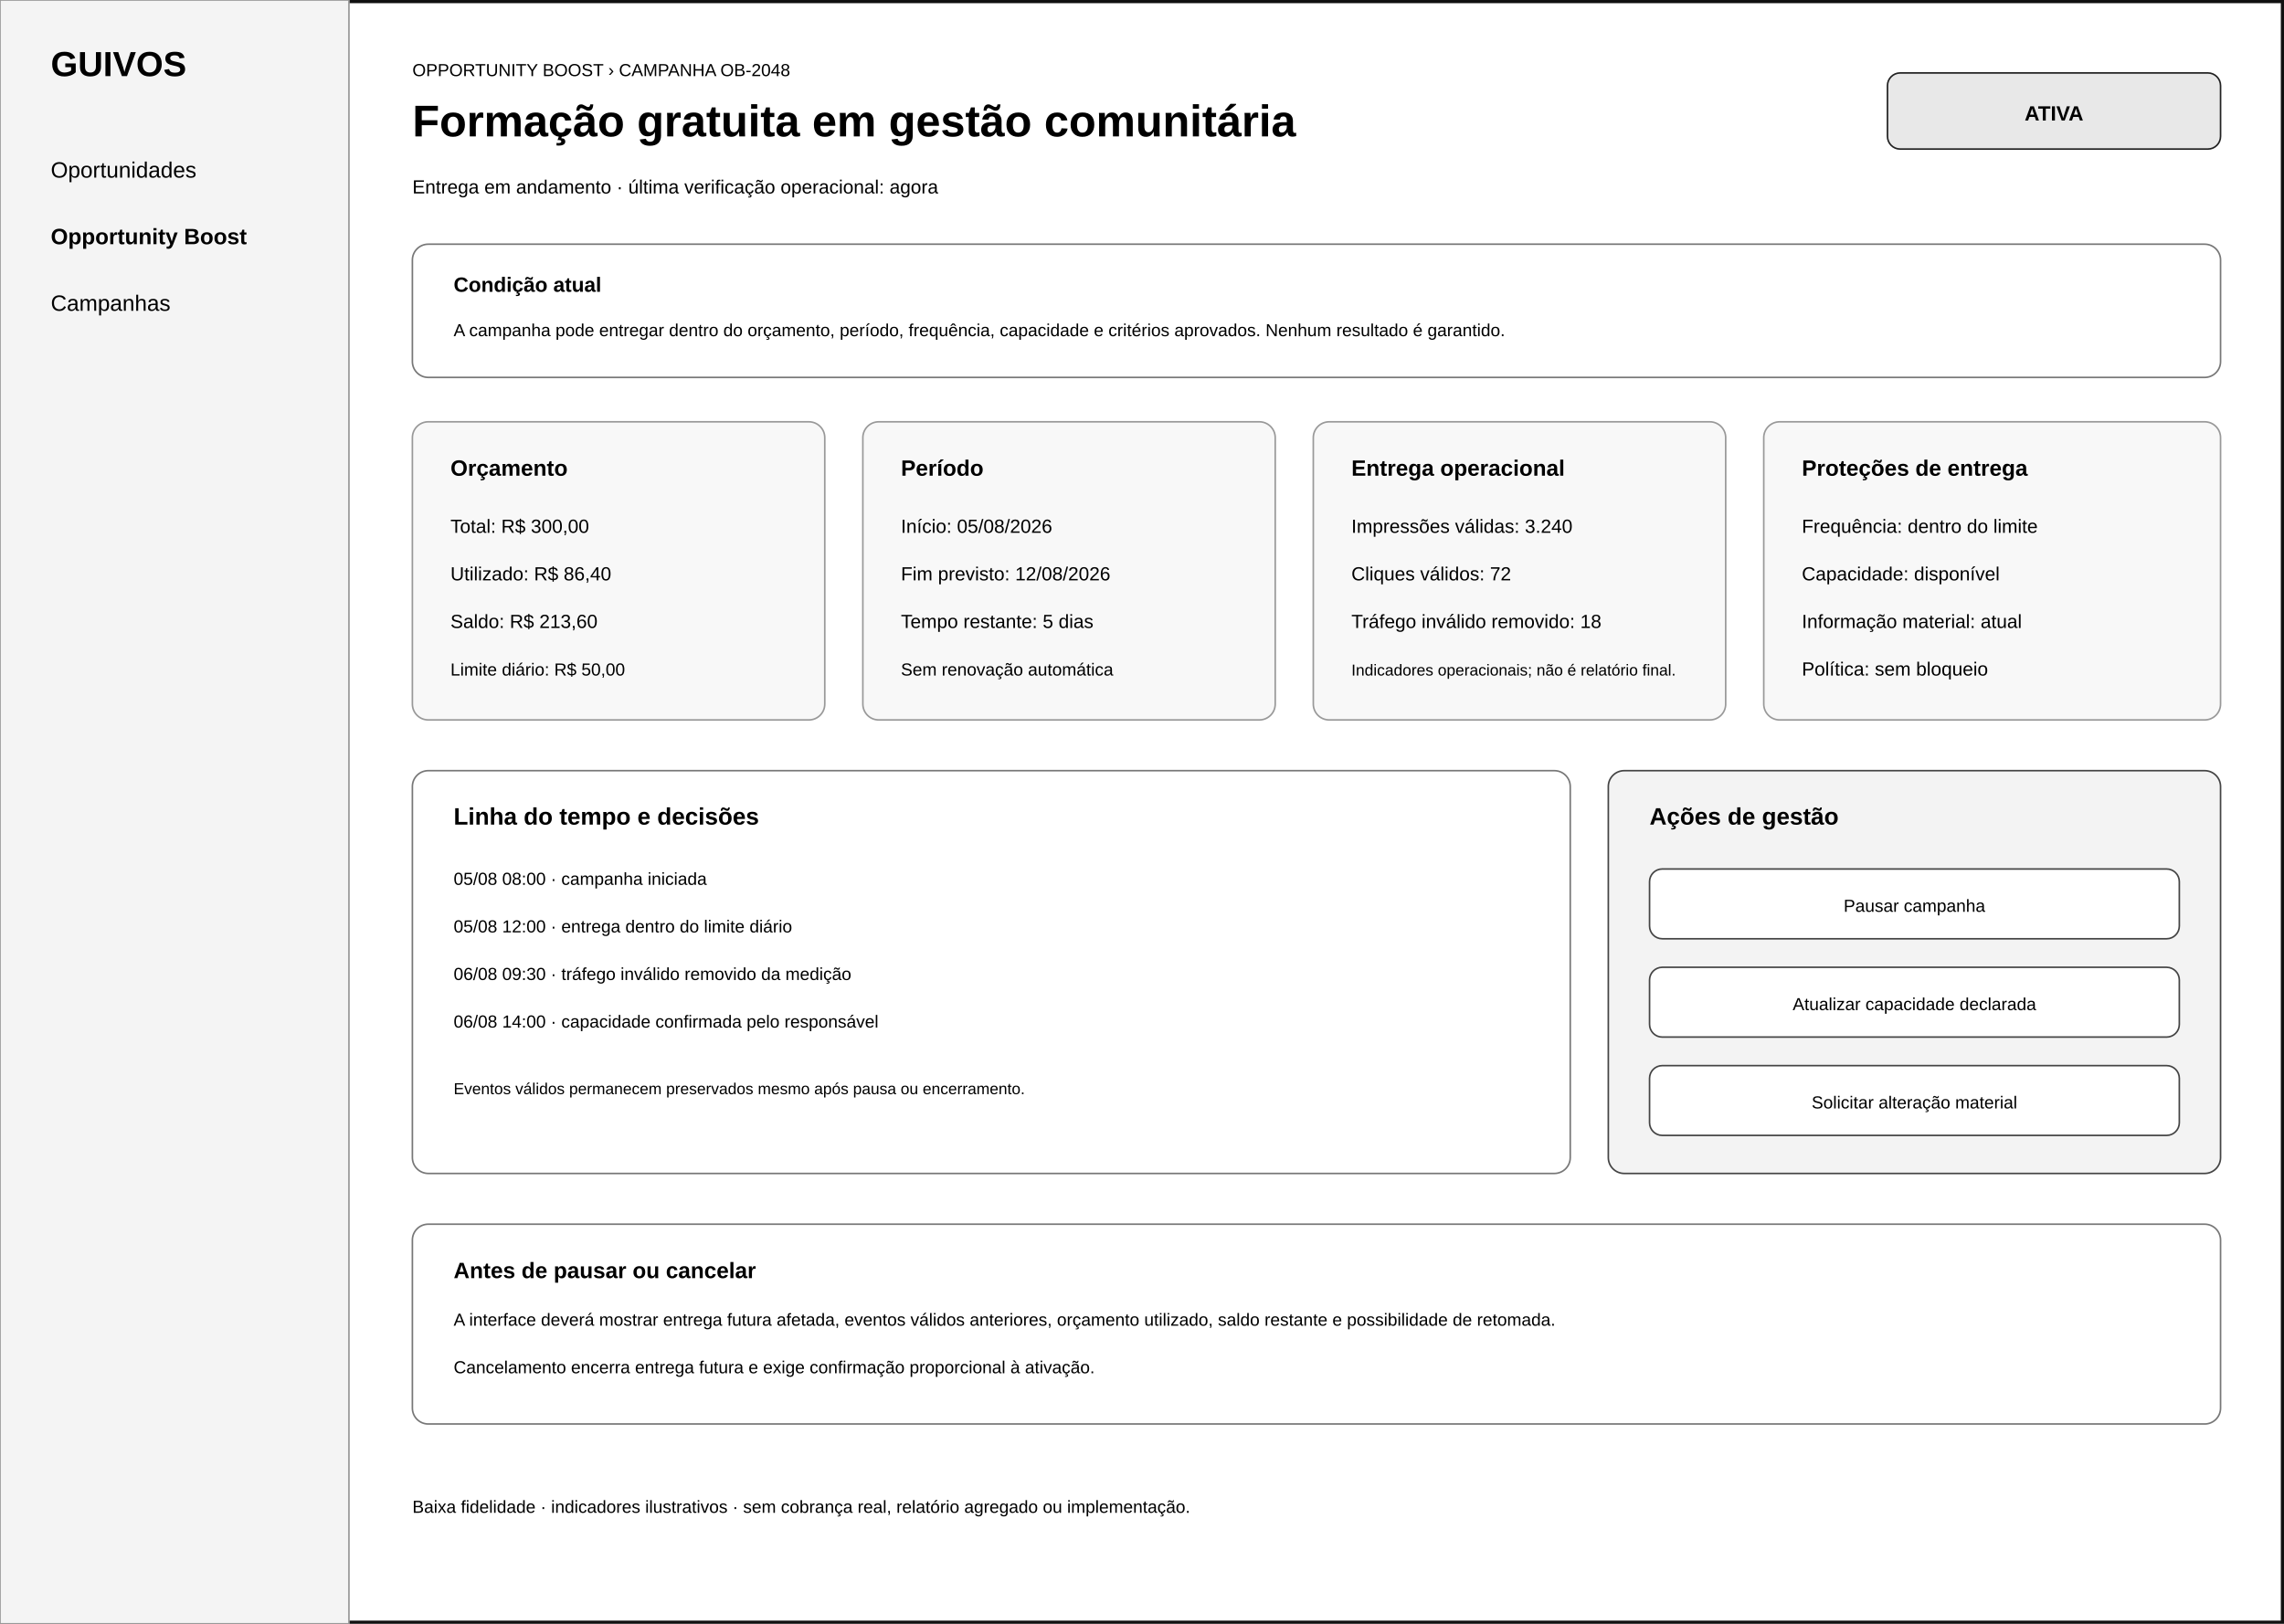
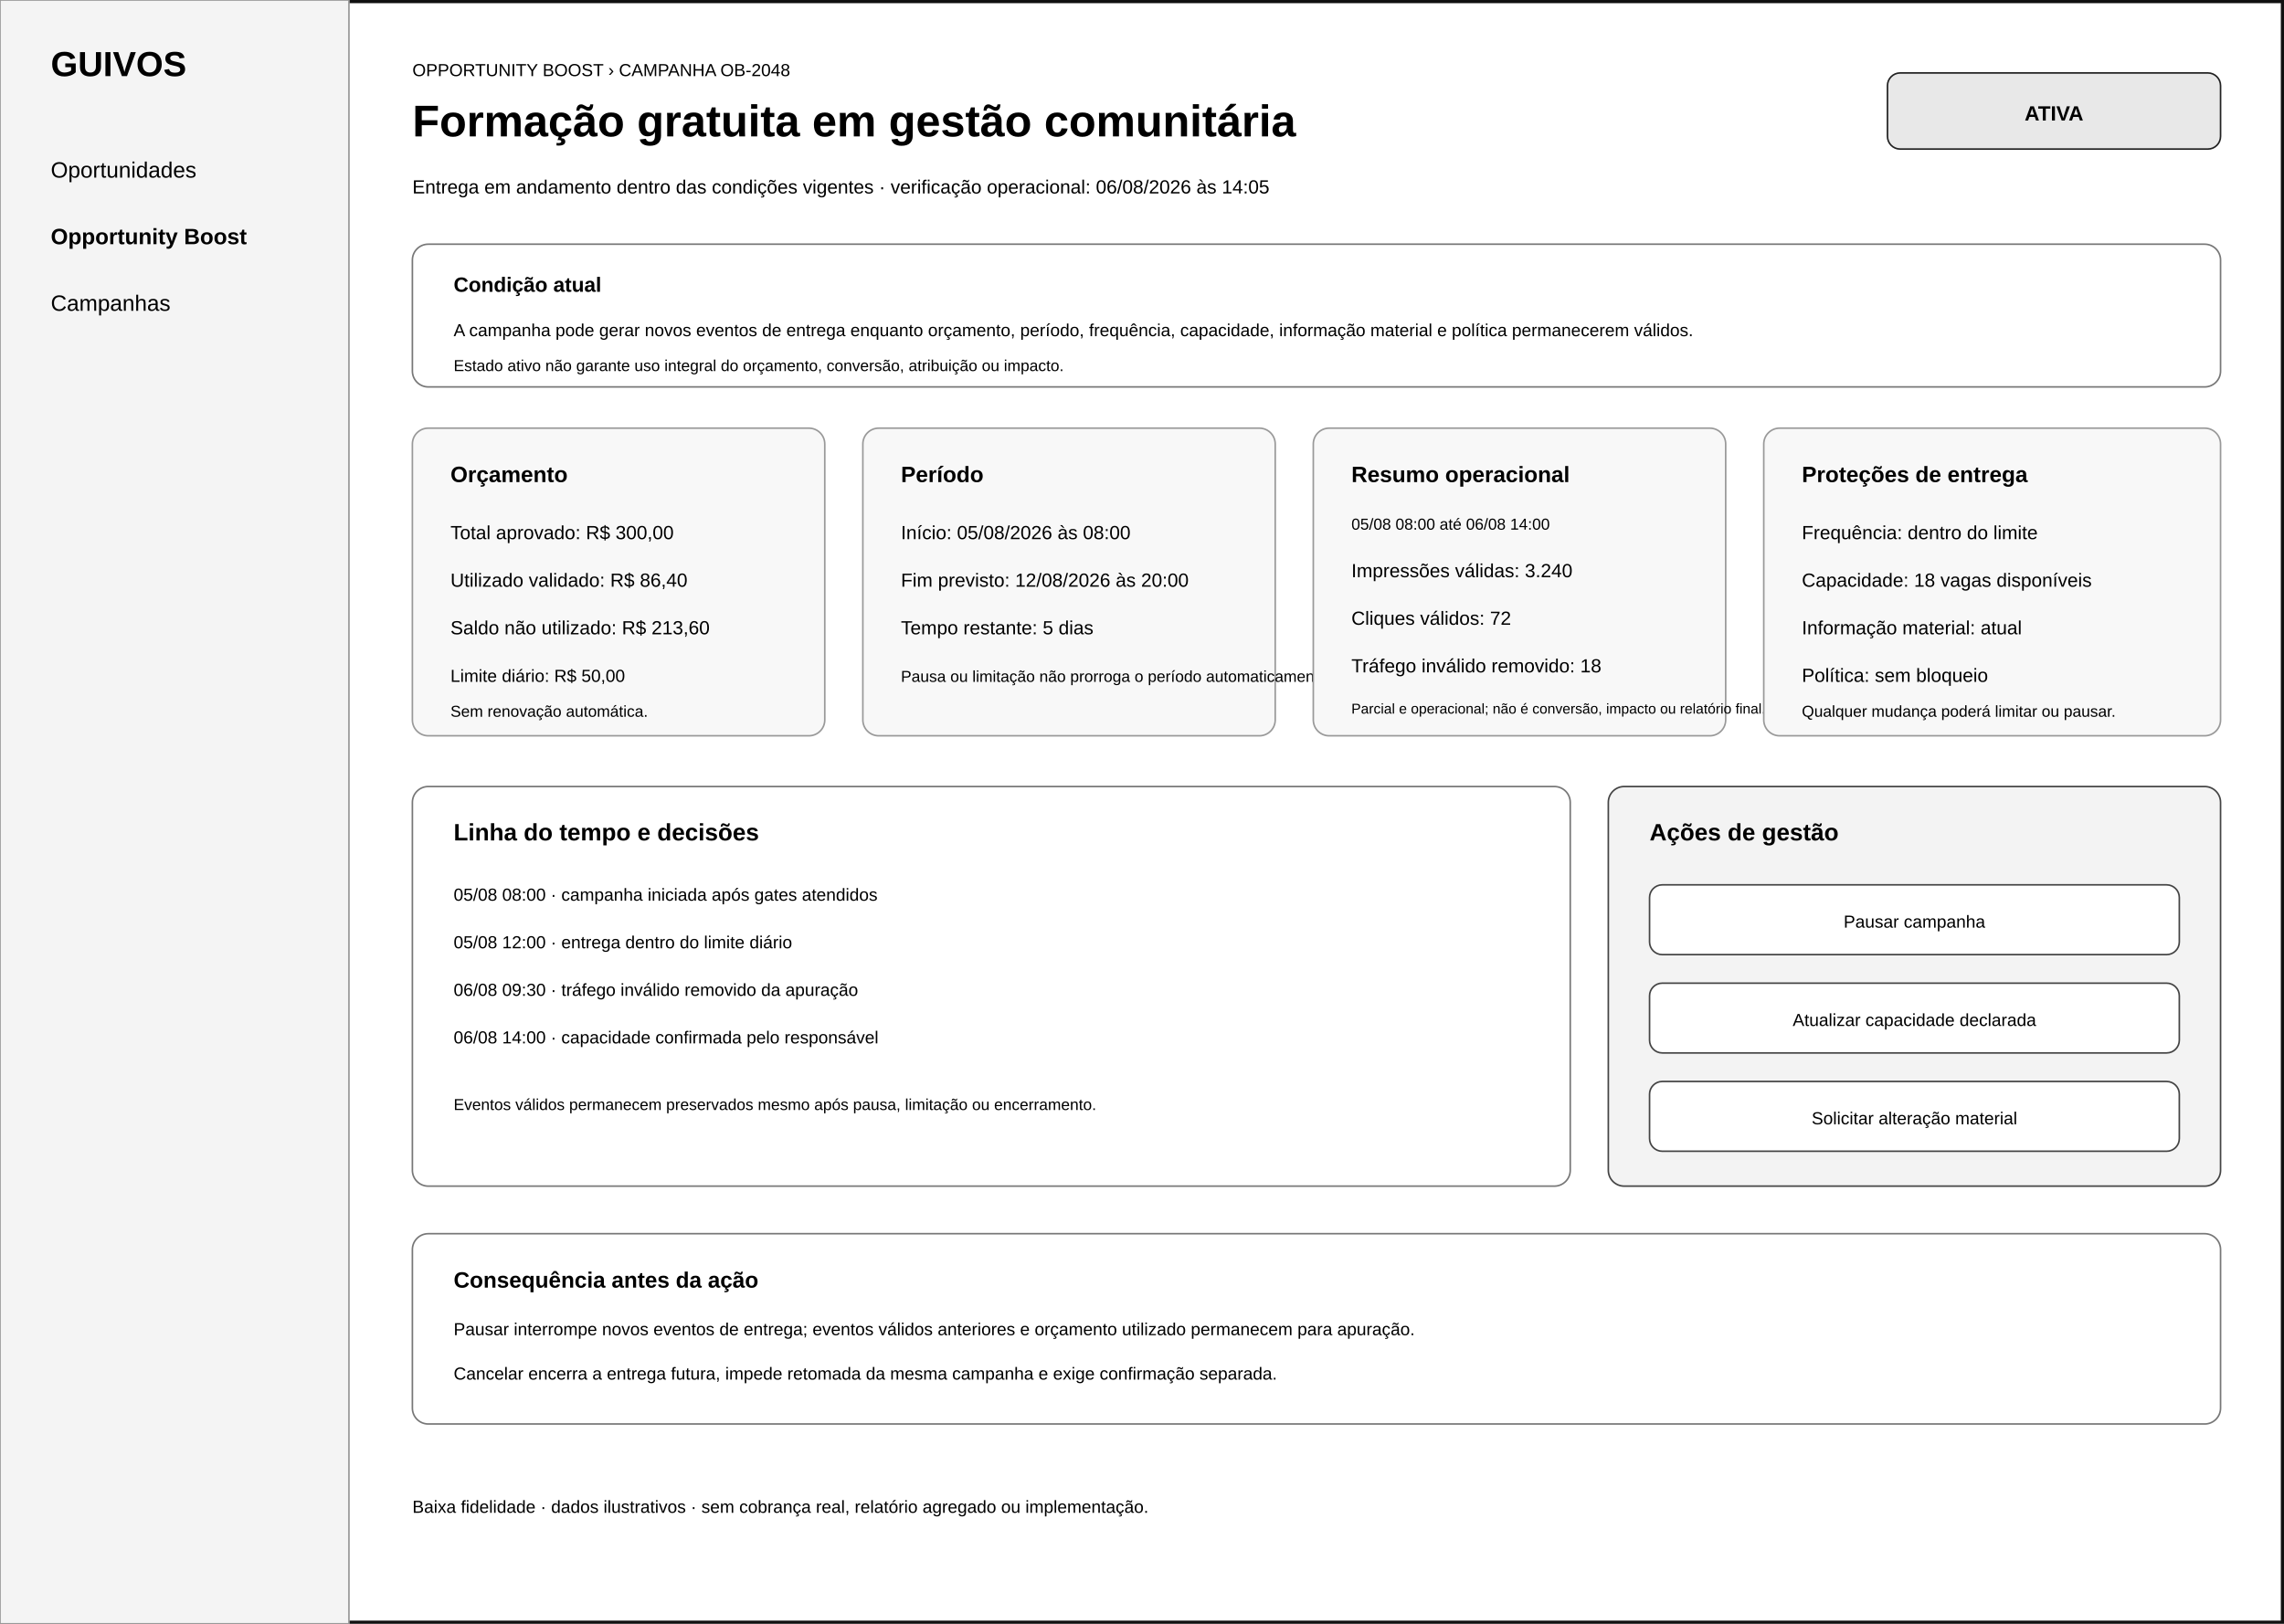
<svg xmlns="http://www.w3.org/2000/svg" width="1440" height="1024" viewBox="0 0 1440 1024" role="img" aria-labelledby="title desc">
  <rect width="1440" height="1024" fill="#ffffff" />
  <rect x="1" y="1" width="1438" height="1022" fill="none" stroke="#111111" stroke-width="2" />
  <rect x="0" y="0" width="220" height="1024" fill="#f4f4f4" stroke="#999999" />
  <text x="32" y="48" font-family="Arial" font-size="22" font-weight="700">GUIVOS</text>
  <text x="32" y="112" font-family="Arial" font-size="14">Oportunidades</text>
  <text x="32" y="154" font-family="Arial" font-size="14" font-weight="700">Opportunity Boost</text>
  <text x="32" y="196" font-family="Arial" font-size="14">Campanhas</text>
  <text x="260" y="48" font-family="Arial" font-size="11">OPPORTUNITY BOOST › CAMPANHA OB-2048</text>
  <text x="260" y="86" font-family="Arial" font-size="28" font-weight="700">Formação gratuita em gestão comunitária</text>
  <rect x="1190" y="46" width="210" height="48" rx="8" fill="#e8e8e8" stroke="#222222" />
  <text x="1295" y="76" text-anchor="middle" font-family="Arial" font-size="13" font-weight="700">ATIVA</text>
-   <text x="260" y="122" font-family="Arial" font-size="12">Entrega em andamento · última verificação operacional: agora</text>
-   <rect x="260" y="154" width="1140" height="84" rx="10" fill="#ffffff" stroke="#777777" />
+   <text x="260" y="122" font-family="Arial" font-size="12">Entrega em andamento dentro das condições vigentes · verificação operacional: 06/08/2026 às 14:05</text>
+   <rect x="260" y="154" width="1140" height="90" rx="10" fill="#ffffff" stroke="#777777" />
  <text x="286" y="184" font-family="Arial" font-size="13" font-weight="700">Condição atual</text>
-   <text x="286" y="212" font-family="Arial" font-size="11">A campanha pode entregar dentro do orçamento, período, frequência, capacidade e critérios aprovados. Nenhum resultado é garantido.</text>
-   <rect x="260" y="266" width="260" height="188" rx="10" fill="#f8f8f8" stroke="#999999" />
-   <text x="284" y="300" font-family="Arial" font-size="14" font-weight="700">Orçamento</text>
-   <text x="284" y="336" font-family="Arial" font-size="12">Total: R$ 300,00</text>
-   <text x="284" y="366" font-family="Arial" font-size="12">Utilizado: R$ 86,40</text>
-   <text x="284" y="396" font-family="Arial" font-size="12">Saldo: R$ 213,60</text>
-   <text x="284" y="426" font-family="Arial" font-size="11">Limite diário: R$ 50,00</text>
-   <rect x="544" y="266" width="260" height="188" rx="10" fill="#f8f8f8" stroke="#999999" />
-   <text x="568" y="300" font-family="Arial" font-size="14" font-weight="700">Período</text>
-   <text x="568" y="336" font-family="Arial" font-size="12">Início: 05/08/2026</text>
-   <text x="568" y="366" font-family="Arial" font-size="12">Fim previsto: 12/08/2026</text>
-   <text x="568" y="396" font-family="Arial" font-size="12">Tempo restante: 5 dias</text>
-   <text x="568" y="426" font-family="Arial" font-size="11">Sem renovação automática</text>
-   <rect x="828" y="266" width="260" height="188" rx="10" fill="#f8f8f8" stroke="#999999" />
-   <text x="852" y="300" font-family="Arial" font-size="14" font-weight="700">Entrega operacional</text>
-   <text x="852" y="336" font-family="Arial" font-size="12">Impressões válidas: 3.240</text>
-   <text x="852" y="366" font-family="Arial" font-size="12">Cliques válidos: 72</text>
-   <text x="852" y="396" font-family="Arial" font-size="12">Tráfego inválido removido: 18</text>
-   <text x="852" y="426" font-family="Arial" font-size="10">Indicadores operacionais; não é relatório final.</text>
-   <rect x="1112" y="266" width="288" height="188" rx="10" fill="#f8f8f8" stroke="#999999" />
-   <text x="1136" y="300" font-family="Arial" font-size="14" font-weight="700">Proteções de entrega</text>
-   <text x="1136" y="336" font-family="Arial" font-size="12">Frequência: dentro do limite</text>
-   <text x="1136" y="366" font-family="Arial" font-size="12">Capacidade: disponível</text>
-   <text x="1136" y="396" font-family="Arial" font-size="12">Informação material: atual</text>
-   <text x="1136" y="426" font-family="Arial" font-size="12">Política: sem bloqueio</text>
-   <rect x="260" y="486" width="730" height="254" rx="10" fill="#ffffff" stroke="#777777" />
-   <text x="286" y="520" font-family="Arial" font-size="15" font-weight="700">Linha do tempo e decisões</text>
-   <text x="286" y="558" font-family="Arial" font-size="11">05/08 08:00 · campanha iniciada</text>
-   <text x="286" y="588" font-family="Arial" font-size="11">05/08 12:00 · entrega dentro do limite diário</text>
-   <text x="286" y="618" font-family="Arial" font-size="11">06/08 09:30 · tráfego inválido removido da medição</text>
-   <text x="286" y="648" font-family="Arial" font-size="11">06/08 14:00 · capacidade confirmada pelo responsável</text>
-   <text x="286" y="690" font-family="Arial" font-size="10">Eventos válidos permanecem preservados mesmo após pausa ou encerramento.</text>
-   <rect x="1014" y="486" width="386" height="254" rx="10" fill="#f3f3f3" stroke="#444444" />
-   <text x="1040" y="520" font-family="Arial" font-size="15" font-weight="700">Ações de gestão</text>
-   <rect x="1040" y="548" width="334" height="44" rx="8" fill="#ffffff" stroke="#444444" />
-   <text x="1207" y="575" text-anchor="middle" font-family="Arial" font-size="11">Pausar campanha</text>
-   <rect x="1040" y="610" width="334" height="44" rx="8" fill="#ffffff" stroke="#444444" />
-   <text x="1207" y="637" text-anchor="middle" font-family="Arial" font-size="11">Atualizar capacidade declarada</text>
-   <rect x="1040" y="672" width="334" height="44" rx="8" fill="#ffffff" stroke="#444444" />
-   <text x="1207" y="699" text-anchor="middle" font-family="Arial" font-size="11">Solicitar alteração material</text>
-   <rect x="260" y="772" width="1140" height="126" rx="10" fill="#ffffff" stroke="#777777" />
-   <text x="286" y="806" font-family="Arial" font-size="14" font-weight="700">Antes de pausar ou cancelar</text>
-   <text x="286" y="836" font-family="Arial" font-size="11">A interface deverá mostrar entrega futura afetada, eventos válidos anteriores, orçamento utilizado, saldo restante e possibilidade de retomada.</text>
-   <text x="286" y="866" font-family="Arial" font-size="11">Cancelamento encerra entrega futura e exige confirmação proporcional à ativação.</text>
-   <text x="260" y="954" font-family="Arial" font-size="11">Baixa fidelidade · indicadores ilustrativos · sem cobrança real, relatório agregado ou implementação.</text>
+   <text x="286" y="212" font-family="Arial" font-size="11">A campanha pode gerar novos eventos de entrega enquanto orçamento, período, frequência, capacidade, informação material e política permanecerem válidos.</text>
+   <text x="286" y="234" font-family="Arial" font-size="10">Estado ativo não garante uso integral do orçamento, conversão, atribuição ou impacto.</text>
+   <rect x="260" y="270" width="260" height="194" rx="10" fill="#f8f8f8" stroke="#999999" />
+   <text x="284" y="304" font-family="Arial" font-size="14" font-weight="700">Orçamento</text>
+   <text x="284" y="340" font-family="Arial" font-size="12">Total aprovado: R$ 300,00</text>
+   <text x="284" y="370" font-family="Arial" font-size="12">Utilizado validado: R$ 86,40</text>
+   <text x="284" y="400" font-family="Arial" font-size="12">Saldo não utilizado: R$ 213,60</text>
+   <text x="284" y="430" font-family="Arial" font-size="11">Limite diário: R$ 50,00</text>
+   <text x="284" y="452" font-family="Arial" font-size="10">Sem renovação automática.</text>
+   <rect x="544" y="270" width="260" height="194" rx="10" fill="#f8f8f8" stroke="#999999" />
+   <text x="568" y="304" font-family="Arial" font-size="14" font-weight="700">Período</text>
+   <text x="568" y="340" font-family="Arial" font-size="12">Início: 05/08/2026 às 08:00</text>
+   <text x="568" y="370" font-family="Arial" font-size="12">Fim previsto: 12/08/2026 às 20:00</text>
+   <text x="568" y="400" font-family="Arial" font-size="12">Tempo restante: 5 dias</text>
+   <text x="568" y="430" font-family="Arial" font-size="10">Pausa ou limitação não prorroga o período automaticamente.</text>
+   <rect x="828" y="270" width="260" height="194" rx="10" fill="#f8f8f8" stroke="#999999" />
+   <text x="852" y="304" font-family="Arial" font-size="14" font-weight="700">Resumo operacional</text>
+   <text x="852" y="334" font-family="Arial" font-size="10">05/08 08:00 até 06/08 14:00</text>
+   <text x="852" y="364" font-family="Arial" font-size="12">Impressões válidas: 3.240</text>
+   <text x="852" y="394" font-family="Arial" font-size="12">Cliques válidos: 72</text>
+   <text x="852" y="424" font-family="Arial" font-size="12">Tráfego inválido removido: 18</text>
+   <text x="852" y="450" font-family="Arial" font-size="9">Parcial e operacional; não é conversão, impacto ou relatório final.</text>
+   <rect x="1112" y="270" width="288" height="194" rx="10" fill="#f8f8f8" stroke="#999999" />
+   <text x="1136" y="304" font-family="Arial" font-size="14" font-weight="700">Proteções de entrega</text>
+   <text x="1136" y="340" font-family="Arial" font-size="12">Frequência: dentro do limite</text>
+   <text x="1136" y="370" font-family="Arial" font-size="12">Capacidade: 18 vagas disponíveis</text>
+   <text x="1136" y="400" font-family="Arial" font-size="12">Informação material: atual</text>
+   <text x="1136" y="430" font-family="Arial" font-size="12">Política: sem bloqueio</text>
+   <text x="1136" y="452" font-family="Arial" font-size="10">Qualquer mudança poderá limitar ou pausar.</text>
+   <rect x="260" y="496" width="730" height="252" rx="10" fill="#ffffff" stroke="#777777" />
+   <text x="286" y="530" font-family="Arial" font-size="15" font-weight="700">Linha do tempo e decisões</text>
+   <text x="286" y="568" font-family="Arial" font-size="11">05/08 08:00 · campanha iniciada após gates atendidos</text>
+   <text x="286" y="598" font-family="Arial" font-size="11">05/08 12:00 · entrega dentro do limite diário</text>
+   <text x="286" y="628" font-family="Arial" font-size="11">06/08 09:30 · tráfego inválido removido da apuração</text>
+   <text x="286" y="658" font-family="Arial" font-size="11">06/08 14:00 · capacidade confirmada pelo responsável</text>
+   <text x="286" y="700" font-family="Arial" font-size="10">Eventos válidos permanecem preservados mesmo após pausa, limitação ou encerramento.</text>
+   <rect x="1014" y="496" width="386" height="252" rx="10" fill="#f3f3f3" stroke="#444444" />
+   <text x="1040" y="530" font-family="Arial" font-size="15" font-weight="700">Ações de gestão</text>
+   <rect x="1040" y="558" width="334" height="44" rx="8" fill="#ffffff" stroke="#444444" />
+   <text x="1207" y="585" text-anchor="middle" font-family="Arial" font-size="11">Pausar campanha</text>
+   <rect x="1040" y="620" width="334" height="44" rx="8" fill="#ffffff" stroke="#444444" />
+   <text x="1207" y="647" text-anchor="middle" font-family="Arial" font-size="11">Atualizar capacidade declarada</text>
+   <rect x="1040" y="682" width="334" height="44" rx="8" fill="#ffffff" stroke="#444444" />
+   <text x="1207" y="709" text-anchor="middle" font-family="Arial" font-size="11">Solicitar alteração material</text>
+   <rect x="260" y="778" width="1140" height="120" rx="10" fill="#ffffff" stroke="#777777" />
+   <text x="286" y="812" font-family="Arial" font-size="14" font-weight="700">Consequência antes da ação</text>
+   <text x="286" y="842" font-family="Arial" font-size="11">Pausar interrompe novos eventos de entrega; eventos válidos anteriores e orçamento utilizado permanecem para apuração.</text>
+   <text x="286" y="870" font-family="Arial" font-size="11">Cancelar encerra a entrega futura, impede retomada da mesma campanha e exige confirmação separada.</text>
+   <text x="260" y="954" font-family="Arial" font-size="11">Baixa fidelidade · dados ilustrativos · sem cobrança real, relatório agregado ou implementação.</text>
</svg>
